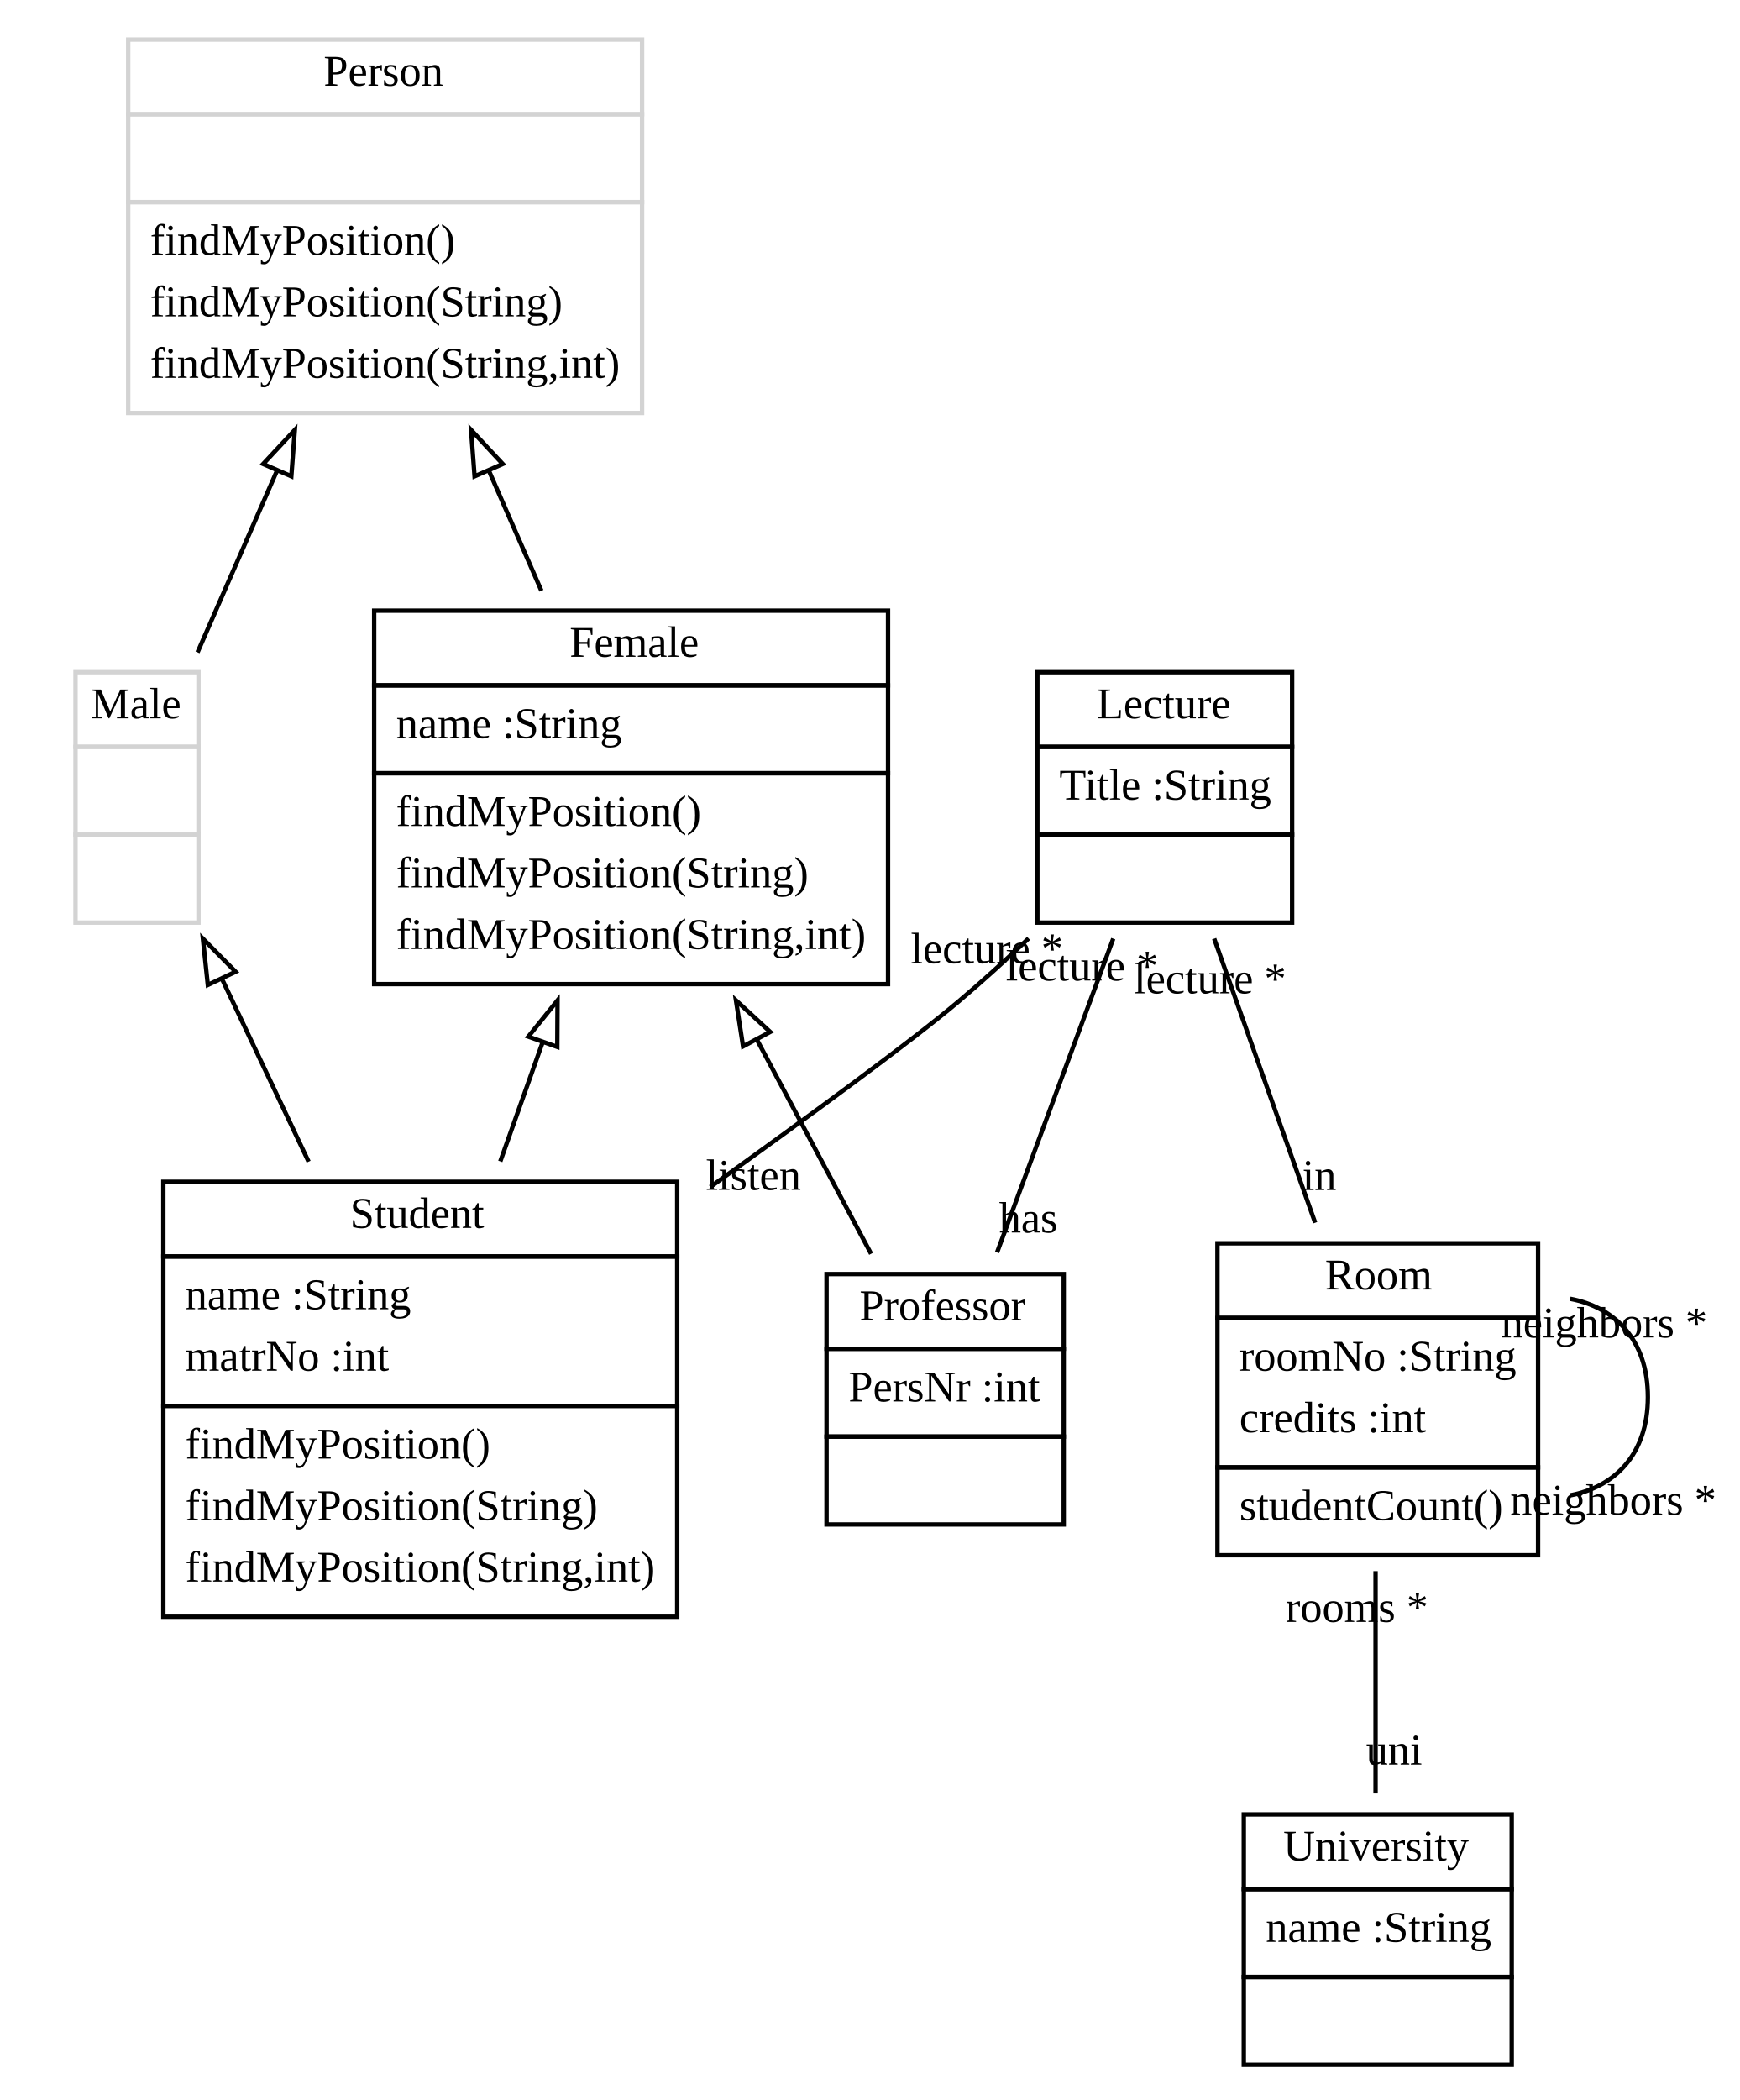
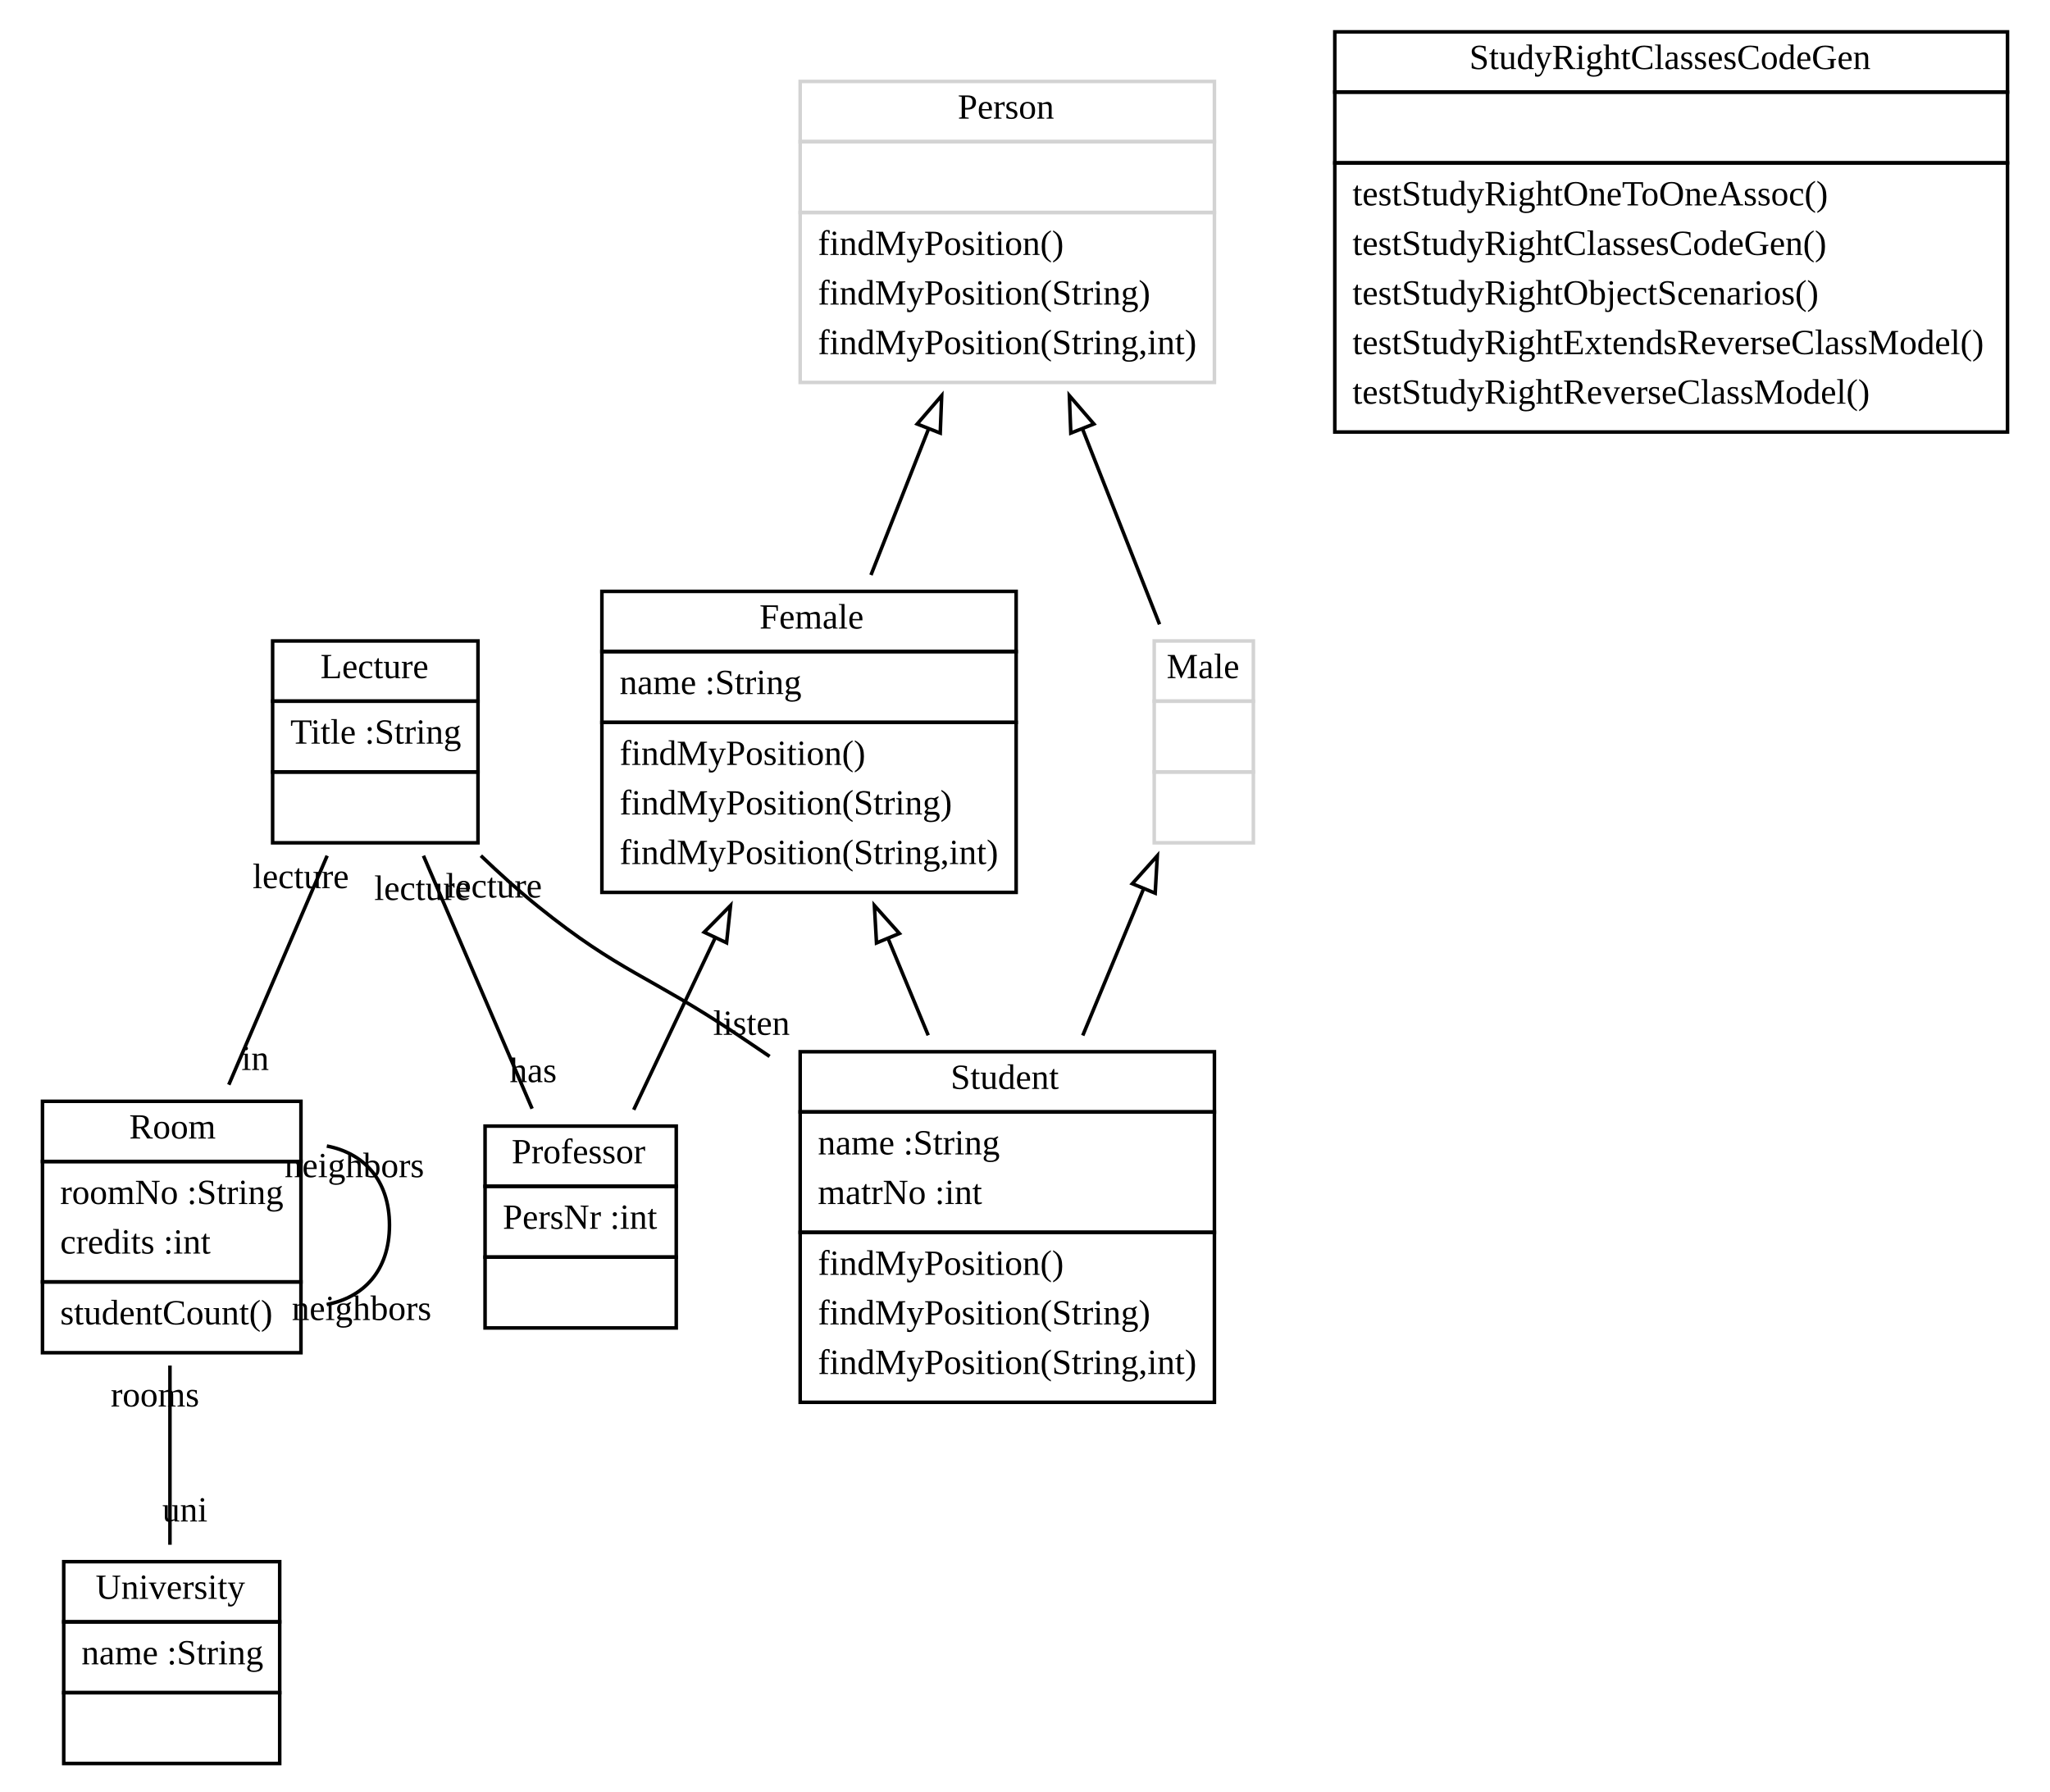
- <svg xmlns="http://www.w3.org/2000/svg" width="396pt" height="478pt" viewBox="0.00 0.00 395.62 478.00">
-   <g id="graph1" class="graph" transform="scale(1 1) rotate(0) translate(4 474)">
-     <polygon fill="white" stroke="white" points="-4,5 -4,-474 392.624,-474 392.624,5 -4,5" />
+ <svg xmlns="http://www.w3.org/2000/svg" xmlns:xlink="http://www.w3.org/1999/xlink" width="579pt" height="506pt" viewBox="0.00 0.00 579.00 506.00">
+   <g id="graph1" class="graph" transform="scale(1 1) rotate(0) translate(4 502)">
+     <polygon fill="white" stroke="white" points="-4,5 -4,-502 576,-502 576,5 -4,5" />
    <g id="node1" class="node">
-       <polygon fill="none" stroke="black" points="81,-318 81,-335 198,-335 198,-318 81,-318" />
-       <text text-anchor="start" x="125.5" y="-324.5" font-family="Times New Roman,serif" font-size="10.00">Female</text>
-       <polygon fill="none" stroke="black" points="81,-298 81,-318 198,-318 198,-298 81,-298" />
-       <text text-anchor="start" x="86" y="-306" font-family="Times New Roman,serif" font-size="10.00">name :String</text>
-       <polygon fill="none" stroke="black" points="81,-250 81,-298 198,-298 198,-250 81,-250" />
-       <text text-anchor="start" x="86" y="-286" font-family="Times New Roman,serif" font-size="10.00">findMyPosition()</text>
-       <text text-anchor="start" x="86" y="-272" font-family="Times New Roman,serif" font-size="10.00">findMyPosition(String)</text>
-       <text text-anchor="start" x="86" y="-258" font-family="Times New Roman,serif" font-size="10.00">findMyPosition(String,int)</text>
+       <a xlink:href="../examples/org/sdmlib/examples/studyrightextends/Lecture.java" xlink:title="&lt;TABLE&gt;">
+         <polygon fill="none" stroke="black" points="73,-304 73,-321 131,-321 131,-304 73,-304" />
+         <text text-anchor="start" x="86.5" y="-310.5" font-family="Times New Roman,serif" font-size="10.00">Lecture</text>
+       </a>
+       <polygon fill="none" stroke="black" points="73,-284 73,-304 131,-304 131,-284 73,-284" />
+       <text text-anchor="start" x="78" y="-292" font-family="Times New Roman,serif" font-size="10.00">Title :String</text>
+       <polygon fill="none" stroke="black" points="73,-264 73,-284 131,-284 131,-264 73,-264" />
+       <text text-anchor="start" x="100.5" y="-272" font-family="Times New Roman,serif" font-size="10.00"> </text>
+     </g>
+     <g id="node3" class="node">
+       <a xlink:href="../examples/org/sdmlib/examples/studyrightextends/Room.java" xlink:title="&lt;TABLE&gt;">
+         <polygon fill="none" stroke="black" points="8,-174 8,-191 81,-191 81,-174 8,-174" />
+         <text text-anchor="start" x="32.5" y="-180.5" font-family="Times New Roman,serif" font-size="10.00">Room</text>
+       </a>
+       <polygon fill="none" stroke="black" points="8,-140 8,-174 81,-174 81,-140 8,-140" />
+       <text text-anchor="start" x="13" y="-162" font-family="Times New Roman,serif" font-size="10.00">roomNo :String</text>
+       <text text-anchor="start" x="13" y="-148" font-family="Times New Roman,serif" font-size="10.00">credits :int</text>
+       <polygon fill="none" stroke="black" points="8,-120 8,-140 81,-140 81,-120 8,-120" />
+       <text text-anchor="start" x="13" y="-128" font-family="Times New Roman,serif" font-size="10.00">studentCount()</text>
+     </g>
+     <g id="edge14" class="edge">
+       <path fill="none" stroke="black" d="M88.402,-260.348C80.098,-241.021 69.421,-216.169 60.618,-195.68" />
+       <text text-anchor="middle" x="68.079" y="-199.839" font-family="Times New Roman,serif" font-size="10.00">in</text>
+       <text text-anchor="middle" x="80.941" y="-251.19" font-family="Times New Roman,serif" font-size="10.00">lecture</text>
+     </g>
+     <g id="node8" class="node">
+       <a xlink:href="../examples/org/sdmlib/examples/studyrightextends/Professor.java" xlink:title="&lt;TABLE&gt;">
+         <polygon fill="none" stroke="black" points="133,-167 133,-184 187,-184 187,-167 133,-167" />
+         <text text-anchor="start" x="140.5" y="-173.5" font-family="Times New Roman,serif" font-size="10.00">Professor</text>
+       </a>
+       <polygon fill="none" stroke="black" points="133,-147 133,-167 187,-167 187,-147 133,-147" />
+       <text text-anchor="start" x="138" y="-155" font-family="Times New Roman,serif" font-size="10.00">PersNr :int</text>
+       <polygon fill="none" stroke="black" points="133,-127 133,-147 187,-147 187,-127 133,-127" />
+       <text text-anchor="start" x="158.5" y="-135" font-family="Times New Roman,serif" font-size="10.00"> </text>
+     </g>
+     <g id="edge18" class="edge">
+       <path fill="none" stroke="black" d="M115.598,-260.348C124.84,-238.839 137.02,-210.487 146.286,-188.921" />
+       <text text-anchor="middle" x="146.591" y="-196.416" font-family="Times New Roman,serif" font-size="10.00">has</text>
+       <text text-anchor="middle" x="115.293" y="-247.853" font-family="Times New Roman,serif" font-size="10.00">lecture</text>
+     </g>
+     <g id="node9" class="node">
+       <a xlink:href="../examples/org/sdmlib/examples/studyrightextends/Student.java" xlink:title="&lt;TABLE&gt;">
+         <polygon fill="none" stroke="black" points="222,-188 222,-205 339,-205 339,-188 222,-188" />
+         <text text-anchor="start" x="264.5" y="-194.5" font-family="Times New Roman,serif" font-size="10.00">Student</text>
+       </a>
+       <polygon fill="none" stroke="black" points="222,-154 222,-188 339,-188 339,-154 222,-154" />
+       <text text-anchor="start" x="227" y="-176" font-family="Times New Roman,serif" font-size="10.00">name :String</text>
+       <text text-anchor="start" x="227" y="-162" font-family="Times New Roman,serif" font-size="10.00">matrNo :int</text>
+       <polygon fill="none" stroke="black" points="222,-106 222,-154 339,-154 339,-106 222,-106" />
+       <text text-anchor="start" x="227" y="-142" font-family="Times New Roman,serif" font-size="10.00">findMyPosition()</text>
+       <text text-anchor="start" x="227" y="-128" font-family="Times New Roman,serif" font-size="10.00">findMyPosition(String)</text>
+       <text text-anchor="start" x="227" y="-114" font-family="Times New Roman,serif" font-size="10.00">findMyPosition(String,int)</text>
+     </g>
+     <g id="edge20" class="edge">
+       <path fill="none" stroke="black" d="M131.82,-260.358C137.039,-255.358 142.548,-250.394 148,-246 171.037,-227.433 179.416,-226.465 204,-210 207.074,-207.941 210.209,-205.824 213.37,-203.677" />
+       <text text-anchor="middle" x="208.246" y="-209.765" font-family="Times New Roman,serif" font-size="10.00">listen</text>
+       <text text-anchor="middle" x="135.47" y="-248.548" font-family="Times New Roman,serif" font-size="10.00">lecture</text>
+     </g>
+     <g id="node2" class="node">
+       <a xlink:href="../examples/org/sdmlib/examples/studyrightextends/Person.java" xlink:title="&lt;TABLE&gt;">
+         <polygon fill="none" stroke="lightgrey" points="222,-462 222,-479 339,-479 339,-462 222,-462" />
+         <text text-anchor="start" x="266.5" y="-468.5" font-family="Times New Roman,serif" font-size="10.00">Person</text>
+       </a>
+       <polygon fill="none" stroke="lightgrey" points="222,-442 222,-462 339,-462 339,-442 222,-442" />
+       <text text-anchor="start" x="279" y="-450" font-family="Times New Roman,serif" font-size="10.00"> </text>
+       <polygon fill="none" stroke="lightgrey" points="222,-394 222,-442 339,-442 339,-394 222,-394" />
+       <text text-anchor="start" x="227" y="-430" font-family="Times New Roman,serif" font-size="10.00">findMyPosition()</text>
+       <text text-anchor="start" x="227" y="-416" font-family="Times New Roman,serif" font-size="10.00">findMyPosition(String)</text>
+       <text text-anchor="start" x="227" y="-402" font-family="Times New Roman,serif" font-size="10.00">findMyPosition(String,int)</text>
+     </g>
+     <g id="node6" class="node">
+       <a xlink:href="../examples/org/sdmlib/examples/studyrightextends/Female.java" xlink:title="&lt;TABLE&gt;">
+         <polygon fill="none" stroke="black" points="166,-318 166,-335 283,-335 283,-318 166,-318" />
+         <text text-anchor="start" x="210.5" y="-324.5" font-family="Times New Roman,serif" font-size="10.00">Female</text>
+       </a>
+       <polygon fill="none" stroke="black" points="166,-298 166,-318 283,-318 283,-298 166,-298" />
+       <text text-anchor="start" x="171" y="-306" font-family="Times New Roman,serif" font-size="10.00">name :String</text>
+       <polygon fill="none" stroke="black" points="166,-250 166,-298 283,-298 283,-250 166,-250" />
+       <text text-anchor="start" x="171" y="-286" font-family="Times New Roman,serif" font-size="10.00">findMyPosition()</text>
+       <text text-anchor="start" x="171" y="-272" font-family="Times New Roman,serif" font-size="10.00">findMyPosition(String)</text>
+       <text text-anchor="start" x="171" y="-258" font-family="Times New Roman,serif" font-size="10.00">findMyPosition(String,int)</text>
+     </g>
+     <g id="edge6" class="edge">
+       <path fill="none" stroke="black" d="M258.302,-380.981C252.909,-367.305 247.187,-352.795 241.993,-339.626" />
+       <polygon fill="none" stroke="black" points="255.048,-382.27 261.973,-390.289 261.56,-379.702 255.048,-382.27" />
+     </g>
+     <g id="node7" class="node">
+       <a xlink:href="../examples/org/sdmlib/examples/studyrightextends/Male.java" xlink:title="&lt;TABLE&gt;">
+         <polygon fill="none" stroke="lightgrey" points="322,-304 322,-321 350,-321 350,-304 322,-304" />
+         <text text-anchor="start" x="325.5" y="-310.5" font-family="Times New Roman,serif" font-size="10.00">Male</text>
+       </a>
+       <polygon fill="none" stroke="lightgrey" points="322,-284 322,-304 350,-304 350,-284 322,-284" />
+       <text text-anchor="start" x="334.5" y="-292" font-family="Times New Roman,serif" font-size="10.00"> </text>
+       <polygon fill="none" stroke="lightgrey" points="322,-264 322,-284 350,-284 350,-264 322,-264" />
+       <text text-anchor="start" x="334.5" y="-272" font-family="Times New Roman,serif" font-size="10.00"> </text>
+     </g>
+     <g id="edge8" class="edge">
+       <path fill="none" stroke="black" d="M301.705,-380.961C309.088,-362.241 317.086,-341.96 323.5,-325.696" />
+       <polygon fill="none" stroke="black" points="298.44,-379.702 298.027,-390.289 304.952,-382.27 298.44,-379.702" />
+     </g>
+     <g id="edge12" class="edge">
+       <path fill="none" stroke="black" d="M88.306,-178.371C98.507,-176.443 106,-168.986 106,-156 106,-143.014 98.507,-135.557 88.306,-133.629" />
+       <text text-anchor="middle" x="98.124" y="-129.229" font-family="Times New Roman,serif" font-size="10.00">neighbors</text>
+       <text text-anchor="middle" x="96.072" y="-169.571" font-family="Times New Roman,serif" font-size="10.00">neighbors</text>
+     </g>
+     <g id="node4" class="node">
+       <a xlink:href="../examples/org/sdmlib/examples/studyrightextends/University.java" xlink:title="&lt;TABLE&gt;">
+         <polygon fill="none" stroke="black" points="14,-44 14,-61 75,-61 75,-44 14,-44" />
+         <text text-anchor="start" x="23" y="-50.5" font-family="Times New Roman,serif" font-size="10.00">University</text>
+       </a>
+       <polygon fill="none" stroke="black" points="14,-24 14,-44 75,-44 75,-24 14,-24" />
+       <text text-anchor="start" x="19" y="-32" font-family="Times New Roman,serif" font-size="10.00">name :String</text>
+       <polygon fill="none" stroke="black" points="14,-4 14,-24 75,-24 75,-4 14,-4" />
+       <text text-anchor="start" x="43" y="-12" font-family="Times New Roman,serif" font-size="10.00"> </text>
+     </g>
+     <g id="edge16" class="edge">
+       <path fill="none" stroke="black" d="M44,-116.382C44,-100.06 44,-81.281 44,-65.779" />
+       <text text-anchor="middle" x="48.226" y="-72.342" font-family="Times New Roman,serif" font-size="10.00">uni</text>
+       <text text-anchor="middle" x="39.774" y="-104.819" font-family="Times New Roman,serif" font-size="10.00">rooms</text>
    </g>
    <g id="node5" class="node">
-       <polygon fill="none" stroke="black" points="184,-167 184,-184 238,-184 238,-167 184,-167" />
-       <text text-anchor="start" x="191.5" y="-173.5" font-family="Times New Roman,serif" font-size="10.00">Professor</text>
-       <polygon fill="none" stroke="black" points="184,-147 184,-167 238,-167 238,-147 184,-147" />
-       <text text-anchor="start" x="189" y="-155" font-family="Times New Roman,serif" font-size="10.00">PersNr :int</text>
-       <polygon fill="none" stroke="black" points="184,-127 184,-147 238,-147 238,-127 184,-127" />
-       <text text-anchor="start" x="209.5" y="-135" font-family="Times New Roman,serif" font-size="10.00"> </text>
+       <a xlink:href="../examples/org/sdmlib/examples/studyright/StudyRightClassesCodeGen.java" xlink:title="&lt;TABLE&gt;">
+         <polygon fill="none" stroke="black" points="373,-476 373,-493 563,-493 563,-476 373,-476" />
+         <text text-anchor="start" x="411" y="-482.5" font-family="Times New Roman,serif" font-size="10.00">StudyRightClassesCodeGen</text>
+       </a>
+       <polygon fill="none" stroke="black" points="373,-456 373,-476 563,-476 563,-456 373,-456" />
+       <text text-anchor="start" x="466.5" y="-464" font-family="Times New Roman,serif" font-size="10.00"> </text>
+       <polygon fill="none" stroke="black" points="373,-380 373,-456 563,-456 563,-380 373,-380" />
+       <text text-anchor="start" x="378" y="-444" font-family="Times New Roman,serif" font-size="10.00">testStudyRightOneToOneAssoc()</text>
+       <text text-anchor="start" x="378" y="-430" font-family="Times New Roman,serif" font-size="10.00">testStudyRightClassesCodeGen()</text>
+       <text text-anchor="start" x="378" y="-416" font-family="Times New Roman,serif" font-size="10.00">testStudyRightObjectScenarios()</text>
+       <text text-anchor="start" x="378" y="-402" font-family="Times New Roman,serif" font-size="10.00">testStudyRightExtendsReverseClassModel()</text>
+       <text text-anchor="start" x="378" y="-388" font-family="Times New Roman,serif" font-size="10.00">testStudyRightReverseClassModel()</text>
    </g>
    <g id="edge2" class="edge">
-       <path fill="none" stroke="black" d="M168.205,-237.241C177.027,-220.699 186.414,-203.098 194.142,-188.609" />
-       <polygon fill="none" stroke="black" points="164.994,-235.825 163.376,-246.295 171.17,-239.119 164.994,-235.825" />
-     </g>
-     <g id="node7" class="node">
-       <polygon fill="none" stroke="black" points="33,-188 33,-205 150,-205 150,-188 33,-188" />
-       <text text-anchor="start" x="75.5" y="-194.5" font-family="Times New Roman,serif" font-size="10.00">Student</text>
-       <polygon fill="none" stroke="black" points="33,-154 33,-188 150,-188 150,-154 33,-154" />
-       <text text-anchor="start" x="38" y="-176" font-family="Times New Roman,serif" font-size="10.00">name :String</text>
-       <text text-anchor="start" x="38" y="-162" font-family="Times New Roman,serif" font-size="10.00">matrNo :int</text>
-       <polygon fill="none" stroke="black" points="33,-106 33,-154 150,-154 150,-106 33,-106" />
-       <text text-anchor="start" x="38" y="-142" font-family="Times New Roman,serif" font-size="10.00">findMyPosition()</text>
-       <text text-anchor="start" x="38" y="-128" font-family="Times New Roman,serif" font-size="10.00">findMyPosition(String)</text>
-       <text text-anchor="start" x="38" y="-114" font-family="Times New Roman,serif" font-size="10.00">findMyPosition(String,int)</text>
+       <path fill="none" stroke="black" d="M198.04,-237.241C190.198,-220.699 181.854,-203.098 174.985,-188.609" />
+       <polygon fill="none" stroke="black" points="194.886,-238.758 202.333,-246.295 201.211,-235.76 194.886,-238.758" />
    </g>
    <g id="edge4" class="edge">
-       <path fill="none" stroke="black" d="M119.348,-236.729C116.165,-227.777 112.877,-218.529 109.717,-209.642" />
-       <polygon fill="none" stroke="black" points="116.101,-238.046 122.749,-246.295 122.697,-235.7 116.101,-238.046" />
-     </g>
-     <g id="node2" class="node">
-       <polygon fill="none" stroke="black" points="232,-304 232,-321 290,-321 290,-304 232,-304" />
-       <text text-anchor="start" x="245.5" y="-310.5" font-family="Times New Roman,serif" font-size="10.00">Lecture</text>
-       <polygon fill="none" stroke="black" points="232,-284 232,-304 290,-304 290,-284 232,-284" />
-       <text text-anchor="start" x="237" y="-292" font-family="Times New Roman,serif" font-size="10.00">Title :String</text>
-       <polygon fill="none" stroke="black" points="232,-264 232,-284 290,-284 290,-264 232,-264" />
-       <text text-anchor="start" x="259.5" y="-272" font-family="Times New Roman,serif" font-size="10.00"> </text>
-     </g>
-     <g id="edge14" class="edge">
-       <path fill="none" stroke="black" d="M249.277,-260.348C241.311,-238.839 230.81,-210.487 222.823,-188.921" />
-       <text text-anchor="middle" x="229.933" y="-193.452" font-family="Times New Roman,serif" font-size="10.00">has</text>
-       <text text-anchor="middle" x="242.166" y="-250.817" font-family="Times New Roman,serif" font-size="10.00">lecture *</text>
-     </g>
-     <g id="node6" class="node">
-       <polygon fill="none" stroke="black" points="273,-174 273,-191 346,-191 346,-174 273,-174" />
-       <text text-anchor="start" x="297.5" y="-180.5" font-family="Times New Roman,serif" font-size="10.00">Room</text>
-       <polygon fill="none" stroke="black" points="273,-140 273,-174 346,-174 346,-140 273,-140" />
-       <text text-anchor="start" x="278" y="-162" font-family="Times New Roman,serif" font-size="10.00">roomNo :String</text>
-       <text text-anchor="start" x="278" y="-148" font-family="Times New Roman,serif" font-size="10.00">credits :int</text>
-       <polygon fill="none" stroke="black" points="273,-120 273,-140 346,-140 346,-120 273,-120" />
-       <text text-anchor="start" x="278" y="-128" font-family="Times New Roman,serif" font-size="10.00">studentCount()</text>
-     </g>
-     <g id="edge12" class="edge">
-       <path fill="none" stroke="black" d="M272.254,-260.348C279.126,-241.021 287.962,-216.169 295.247,-195.68" />
-       <text text-anchor="middle" x="296.193" y="-203.135" font-family="Times New Roman,serif" font-size="10.00">in</text>
-       <text text-anchor="middle" x="271.308" y="-247.893" font-family="Times New Roman,serif" font-size="10.00">lecture *</text>
-     </g>
-     <g id="edge16" class="edge">
-       <path fill="none" stroke="black" d="M230.002,-260.405C224.78,-255.451 219.325,-250.489 214,-246 203.37,-237.037 180.612,-220.347 157.527,-203.82" />
-       <text text-anchor="middle" x="167.355" y="-203.171" font-family="Times New Roman,serif" font-size="10.00">listen</text>
-       <text text-anchor="middle" x="220.512" y="-254.754" font-family="Times New Roman,serif" font-size="10.00">lecture *</text>
-     </g>
-     <g id="node3" class="node">
-       <polygon fill="none" stroke="lightgrey" points="13,-304 13,-321 41,-321 41,-304 13,-304" />
-       <text text-anchor="start" x="16.5" y="-310.5" font-family="Times New Roman,serif" font-size="10.00">Male</text>
-       <polygon fill="none" stroke="lightgrey" points="13,-284 13,-304 41,-304 41,-284 13,-284" />
-       <text text-anchor="start" x="25.5" y="-292" font-family="Times New Roman,serif" font-size="10.00"> </text>
-       <polygon fill="none" stroke="lightgrey" points="13,-264 13,-284 41,-284 41,-264 13,-264" />
-       <text text-anchor="start" x="25.5" y="-272" font-family="Times New Roman,serif" font-size="10.00"> </text>
+       <path fill="none" stroke="black" d="M246.809,-237.015C250.559,-227.974 254.438,-218.623 258.164,-209.642" />
+       <polygon fill="none" stroke="black" points="243.558,-235.717 242.959,-246.295 250.024,-238.399 243.558,-235.717" />
    </g>
    <g id="edge10" class="edge">
-       <path fill="none" stroke="black" d="M46.372,-251.138C52.574,-238.055 59.531,-223.381 66.072,-209.583" />
-       <polygon fill="none" stroke="black" points="43.126,-249.813 42.005,-260.348 49.452,-252.812 43.126,-249.813" />
-     </g>
-     <g id="node4" class="node">
-       <polygon fill="none" stroke="lightgrey" points="25,-448 25,-465 142,-465 142,-448 25,-448" />
-       <text text-anchor="start" x="69.5" y="-454.5" font-family="Times New Roman,serif" font-size="10.00">Person</text>
-       <polygon fill="none" stroke="lightgrey" points="25,-428 25,-448 142,-448 142,-428 25,-428" />
-       <text text-anchor="start" x="82" y="-436" font-family="Times New Roman,serif" font-size="10.00"> </text>
-       <polygon fill="none" stroke="lightgrey" points="25,-380 25,-428 142,-428 142,-380 25,-380" />
-       <text text-anchor="start" x="30" y="-416" font-family="Times New Roman,serif" font-size="10.00">findMyPosition()</text>
-       <text text-anchor="start" x="30" y="-402" font-family="Times New Roman,serif" font-size="10.00">findMyPosition(String)</text>
-       <text text-anchor="start" x="30" y="-388" font-family="Times New Roman,serif" font-size="10.00">findMyPosition(String,int)</text>
-     </g>
-     <g id="edge6" class="edge">
-       <path fill="none" stroke="black" d="M107.154,-366.79C111.134,-357.693 115.22,-348.355 119.081,-339.529" />
-       <polygon fill="none" stroke="black" points="103.861,-365.586 103.059,-376.151 110.274,-368.392 103.861,-365.586" />
-     </g>
-     <g id="edge8" class="edge">
-       <path fill="none" stroke="black" d="M58.918,-366.956C52.72,-352.788 46.26,-338.022 40.786,-325.511" />
-       <polygon fill="none" stroke="black" points="55.726,-368.392 62.941,-376.151 62.139,-365.586 55.726,-368.392" />
-     </g>
-     <g id="edge20" class="edge">
-       <path fill="none" stroke="black" d="M353.306,-178.371C363.507,-176.443 371,-168.986 371,-156 371,-143.014 363.507,-135.557 353.306,-133.629" />
-       <text text-anchor="middle" x="363.124" y="-129.229" font-family="Times New Roman,serif" font-size="10.00">neighbors *</text>
-       <text text-anchor="middle" x="361.072" y="-169.571" font-family="Times New Roman,serif" font-size="10.00">neighbors *</text>
-     </g>
-     <g id="node8" class="node">
-       <polygon fill="none" stroke="black" points="279,-44 279,-61 340,-61 340,-44 279,-44" />
-       <text text-anchor="start" x="288" y="-50.5" font-family="Times New Roman,serif" font-size="10.00">University</text>
-       <polygon fill="none" stroke="black" points="279,-24 279,-44 340,-44 340,-24 279,-24" />
-       <text text-anchor="start" x="284" y="-32" font-family="Times New Roman,serif" font-size="10.00">name :String</text>
-       <polygon fill="none" stroke="black" points="279,-4 279,-24 340,-24 340,-4 279,-4" />
-       <text text-anchor="start" x="308" y="-12" font-family="Times New Roman,serif" font-size="10.00"> </text>
-     </g>
-     <g id="edge18" class="edge">
-       <path fill="none" stroke="black" d="M309,-116.382C309,-100.06 309,-81.281 309,-65.779" />
-       <text text-anchor="middle" x="313.226" y="-72.342" font-family="Times New Roman,serif" font-size="10.00">uni</text>
-       <text text-anchor="middle" x="304.774" y="-104.819" font-family="Times New Roman,serif" font-size="10.00">rooms *</text>
+       <path fill="none" stroke="black" d="M318.892,-250.757C313.505,-237.77 307.48,-223.247 301.812,-209.583" />
+       <polygon fill="none" stroke="black" points="315.806,-252.453 322.87,-260.348 322.272,-249.771 315.806,-252.453" />
    </g>
  </g>
</svg>
